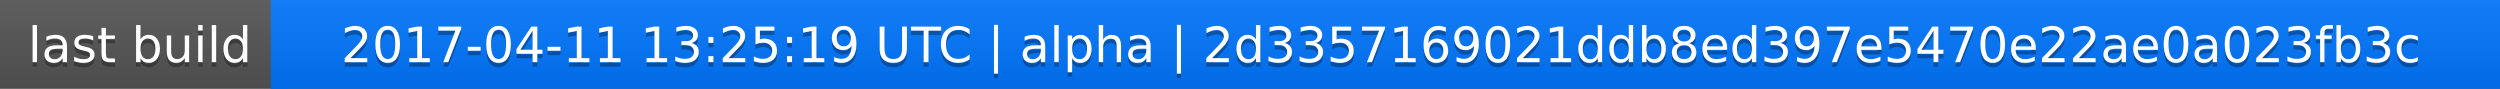
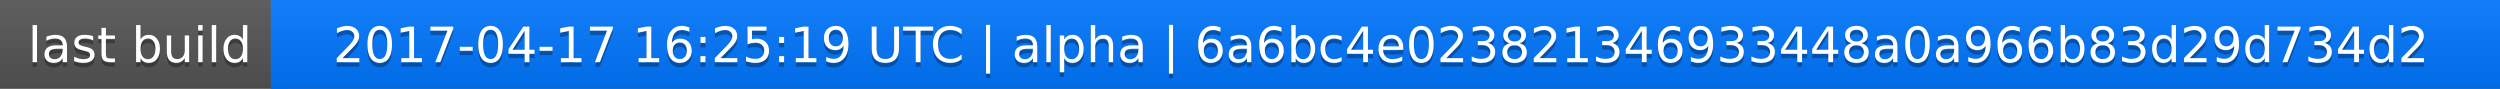
<svg xmlns="http://www.w3.org/2000/svg" width="563" height="20">
  <linearGradient id="a" x2="0" y2="100%">
    <stop offset="0" stop-color="#bbb" stop-opacity=".1" />
    <stop offset="1" stop-opacity=".1" />
  </linearGradient>
  <rect rx="0" width="563" height="20" fill="#555" />
  <rect rx="0" x="61" width="502" height="20" fill="#07f" />
  <path fill="#07f" d="M61 0h4v20h-4z" />
  <rect rx="0" width="563" height="20" fill="url(#a)" />
  <g fill="#fff" text-anchor="middle" font-family="DejaVu Sans,Verdana,Geneva,sans-serif" font-size="11">
    <text x="31.5" y="15" fill="#010101" fill-opacity=".3">last build</text>
    <text x="31.5" y="14">last build</text>
-     <text x="311" y="15" fill="#010101" fill-opacity=".3">2017-04-11 13:25:19 UTC | alpha | 2d3357169021ddb8ed397e5470e22ae0a023fb3c</text>
-     <text x="311" y="14">2017-04-11 13:25:19 UTC | alpha | 2d3357169021ddb8ed397e5470e22ae0a023fb3c</text>
+     <text x="311" y="15" fill="#010101" fill-opacity=".3">2017-04-17 16:25:19 UTC | alpha | 6a6bc4e023821346933448a0a966b83d29d734d2</text>
+     <text x="311" y="14">2017-04-17 16:25:19 UTC | alpha | 6a6bc4e023821346933448a0a966b83d29d734d2</text>
  </g>
</svg>
